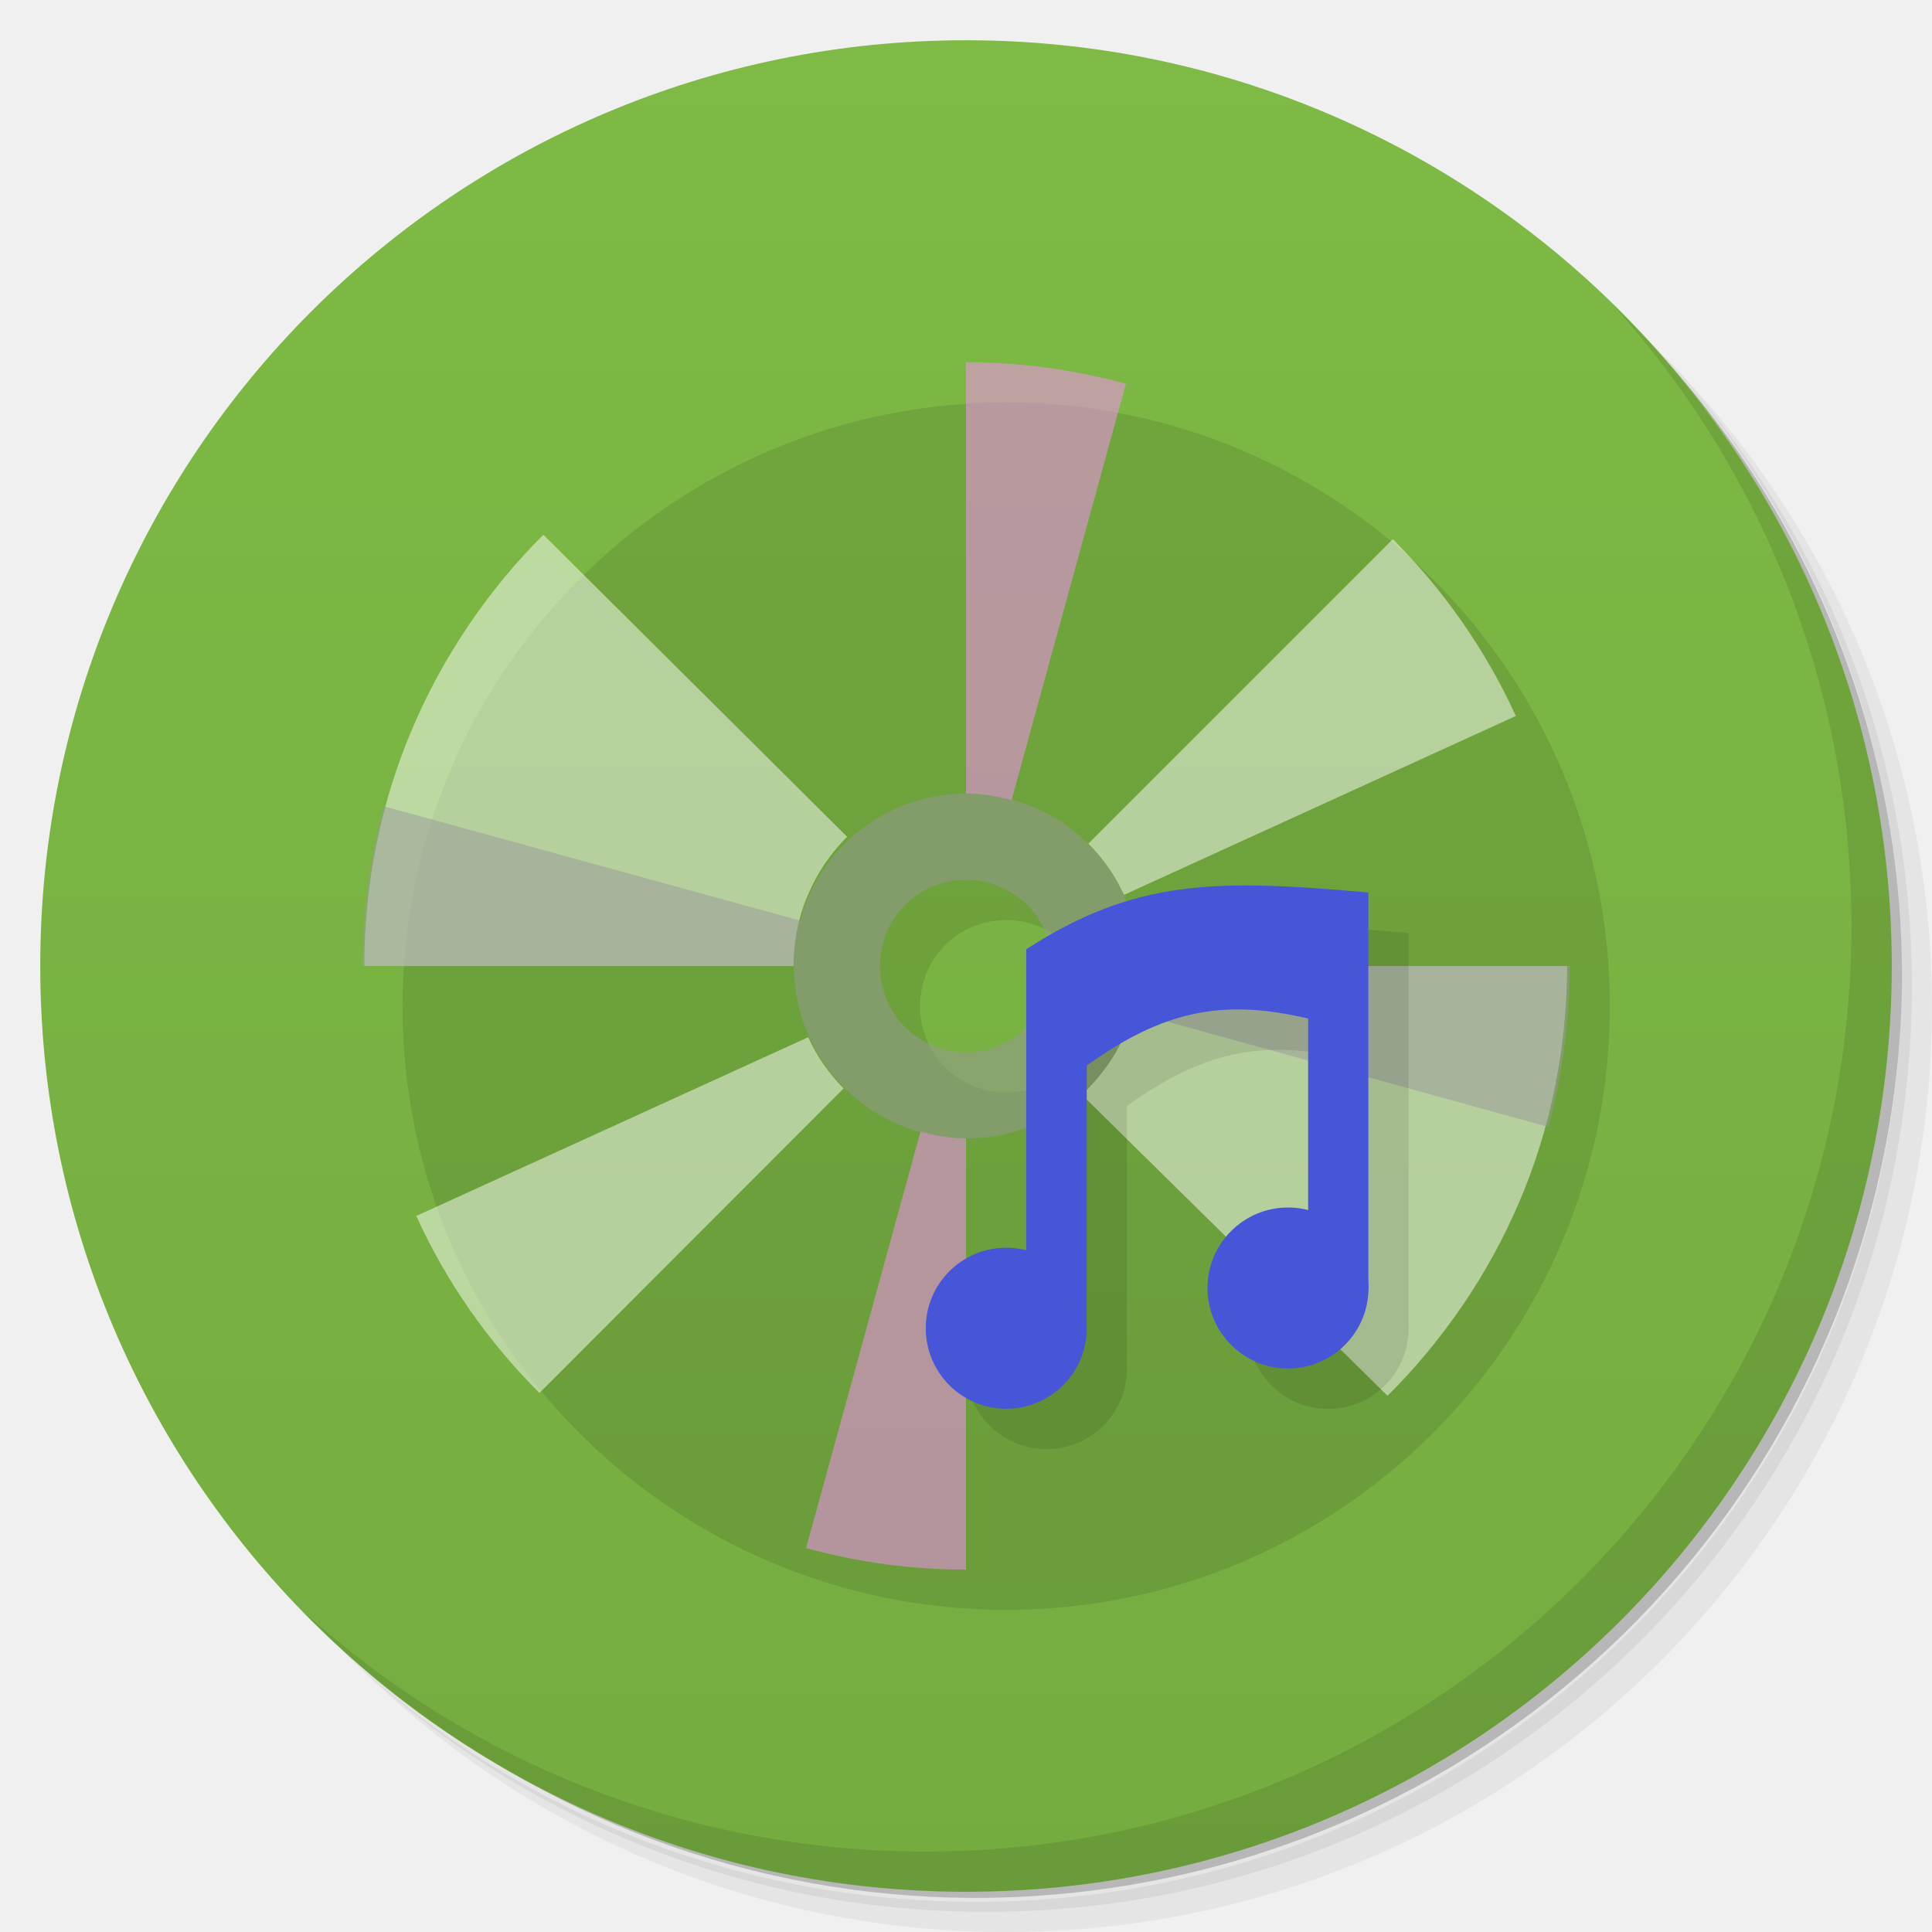
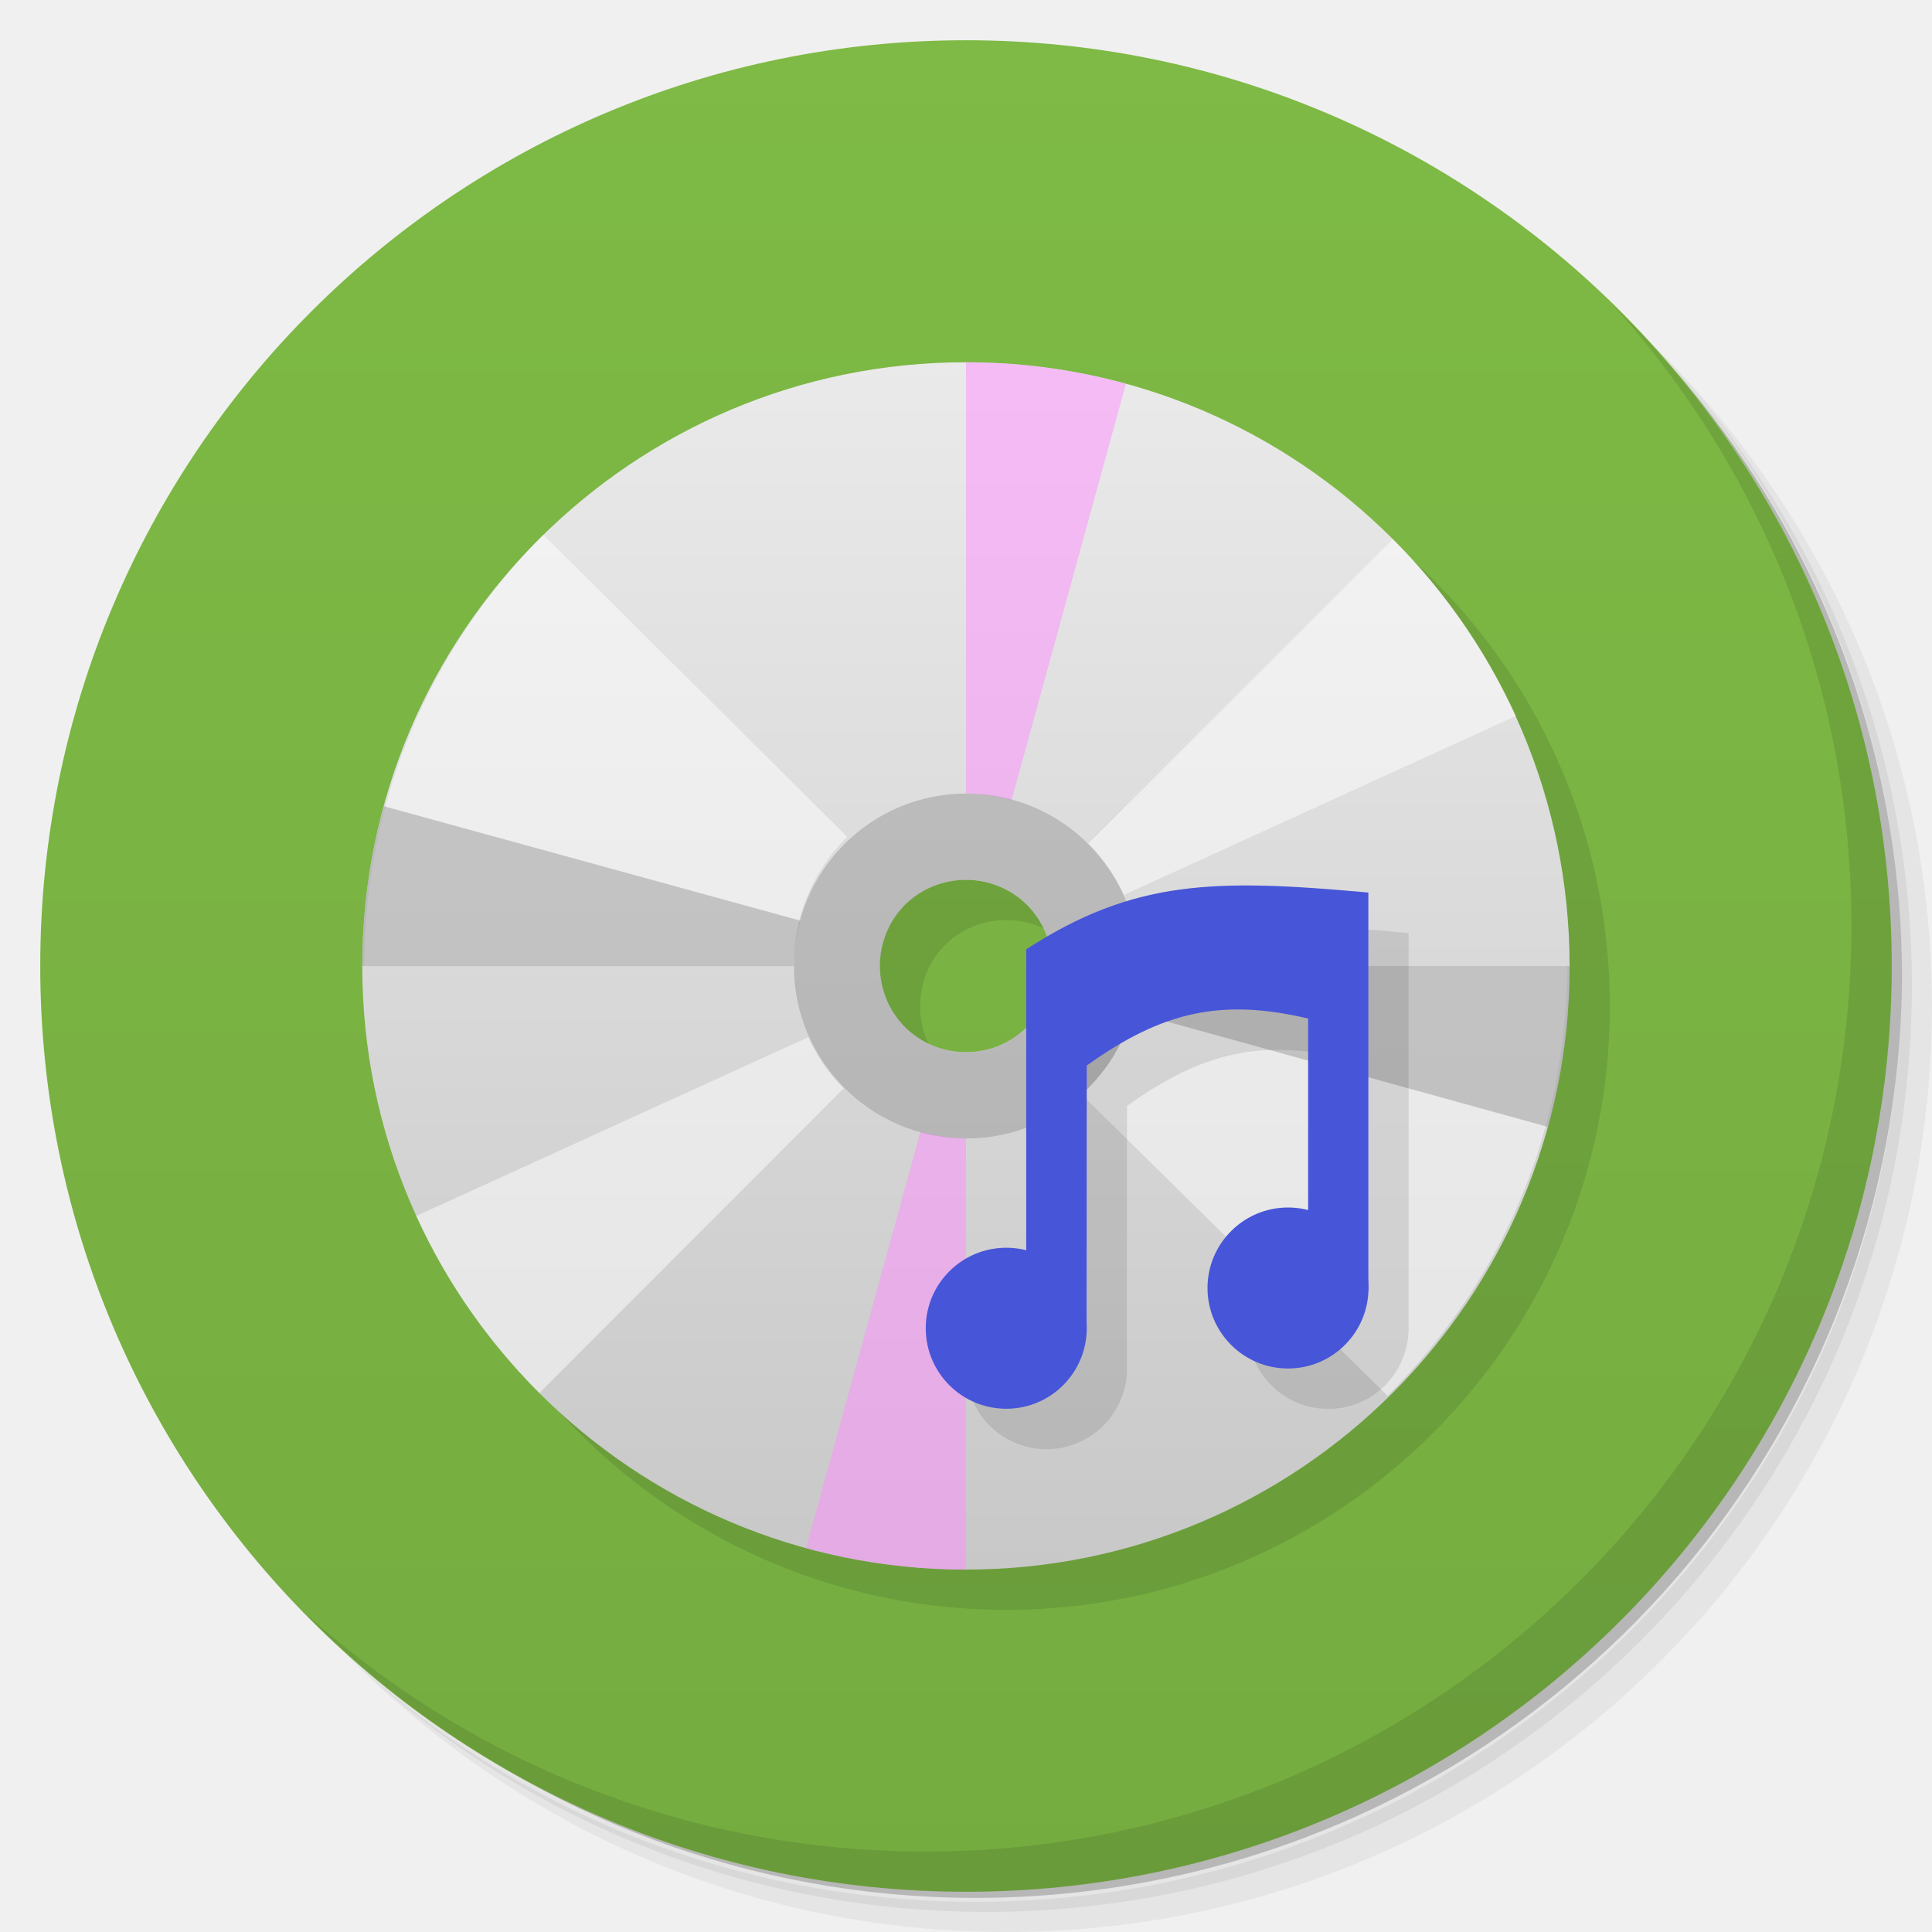
<svg xmlns="http://www.w3.org/2000/svg" viewBox="0 0 48 48">
  <defs>
    <linearGradient id="linearGradient3764" x1="1" x2="47" gradientUnits="userSpaceOnUse" gradientTransform="matrix(0,-1,1,0,-1.5e-6,48)">
      <stop style="stop-color:#75ac40;stop-opacity:1" />
      <stop offset="1" style="stop-color:#7eba45;stop-opacity:1" />
    </linearGradient>
+     <linearGradient id="linear0" gradientUnits="userSpaceOnUse" y1="279.1" x2="0" y2="268.33" gradientTransform="matrix(2.797157,0,0,2.797157,-332.9733,-741.6534)">
+       <stop style="stop-color:#c8c8c8;stop-opacity:1" />
+       <stop offset="1" style="stop-color:#eaeaea;stop-opacity:1" />
+     </linearGradient>
  </defs>
-   <g>
-     <path d="m 36.31 5 c 5.859 4.062 9.688 10.831 9.688 18.5 c 0 12.426 -10.07 22.5 -22.5 22.5 c -7.669 0 -14.438 -3.828 -18.5 -9.688 c 1.037 1.822 2.306 3.499 3.781 4.969 c 4.085 3.712 9.514 5.969 15.469 5.969 c 12.703 0 23 -10.298 23 -23 c 0 -5.954 -2.256 -11.384 -5.969 -15.469 c -1.469 -1.475 -3.147 -2.744 -4.969 -3.781 z m 4.969 3.781 c 3.854 4.113 6.219 9.637 6.219 15.719 c 0 12.703 -10.297 23 -23 23 c -6.081 0 -11.606 -2.364 -15.719 -6.219 c 4.16 4.144 9.883 6.719 16.219 6.719 c 12.703 0 23 -10.298 23 -23 c 0 -6.335 -2.575 -12.06 -6.719 -16.219 z" style="opacity:0.05" />
-     <path d="m 41.28 8.781 c 3.712 4.085 5.969 9.514 5.969 15.469 c 0 12.703 -10.297 23 -23 23 c -5.954 0 -11.384 -2.256 -15.469 -5.969 c 4.113 3.854 9.637 6.219 15.719 6.219 c 12.703 0 23 -10.298 23 -23 c 0 -6.081 -2.364 -11.606 -6.219 -15.719 z" style="opacity:0.1" />
-     <path d="m 31.25 2.375 c 8.615 3.154 14.75 11.417 14.75 21.13 c 0 12.426 -10.07 22.5 -22.5 22.5 c -9.708 0 -17.971 -6.135 -21.12 -14.75 a 23 23 0 0 0 44.875 -7 a 23 23 0 0 0 -16 -21.875 z" style="opacity:0.2" />
-   </g>
-   <g>
-     <path d="m 24 1 c 12.703 0 23 10.297 23 23 c 0 12.703 -10.297 23 -23 23 -12.703 0 -23 -10.297 -23 -23 0 -12.703 10.297 -23 23 -23 z" style="fill:url(#linearGradient3764);fill-opacity:1" />
-   </g>
-   <g>
-     <path d="m 40.03 7.531 c 3.712 4.084 5.969 9.514 5.969 15.469 0 12.703 -10.297 23 -23 23 c -5.954 0 -11.384 -2.256 -15.469 -5.969 4.178 4.291 10.01 6.969 16.469 6.969 c 12.703 0 23 -10.298 23 -23 0 -6.462 -2.677 -12.291 -6.969 -16.469 z" style="opacity:0.1" />
-   </g>
-   <g>
-     <g transform="scale(3.543307,3.543307)">
-       <g transform="scale(0.2822222,0.2822222)">
-         <g>
-           <g>
-             <g>
-               <g>
-                 <path d="m 25 10 c -8.285 0 -15 6.715 -15 15 c 0 8.281 6.715 14.996 15 14.996 c 8.281 0 14.996 -6.715 14.996 -14.996 0 -8.285 -6.715 -15 -14.996 -15 z m 0 12.859 c 0.59 0 1.129 0.238 1.516 0.621 0.387 0.387 0.625 0.926 0.625 1.52 0 0.59 -0.238 1.129 -0.625 1.516 -0.387 0.387 -0.926 0.625 -1.516 0.625 -0.594 0 -1.133 -0.238 -1.52 -0.625 -0.383 -0.387 -0.621 -0.926 -0.621 -1.516 0 -0.594 0.238 -1.133 0.621 -1.52 0.387 -0.383 0.926 -0.621 1.52 -0.621 z" style="fill:#000;fill-opacity:0.098;stroke:none;fill-rule:evenodd" />
-                 <path d="m 34.47 34.68 c 0.691 -0.682 1.313 -1.439 1.863 -2.241 0.547 -0.799 1.023 -1.667 1.41 -2.569 0.387 -0.902 0.68 -1.847 0.883 -2.831 c 0.199 -0.983 0.309 -2 0.309 -3.039 l -10.635 0 c 0 0.625 -0.16 1.226 -0.39 1.766 -0.227 0.54 -0.616 1.026 -1.03 1.435 l 7.594 7.478" style="fill:#fff;fill-opacity:0.498;stroke:none;fill-rule:nonzero" />
-                 <path d="m 13.496 13.289 c -0.688 0.684 -1.309 1.44 -1.855 2.248 -0.547 0.808 -1.02 1.674 -1.402 2.578 c -0.387 0.904 -0.68 1.851 -0.879 2.834 -0.203 0.986 -0.309 2.01 -0.309 3.051 l 10.664 0 c 0 -0.629 0.125 -1.23 0.359 -1.77 0.23 -0.544 0.563 -1.033 0.973 -1.44 l -7.539 -7.496 m -0.012 -0.004" style="fill:#fff;fill-opacity:0.498;stroke:none;fill-rule:nonzero" />
-                 <path d="m 10.343 30.21 c 0.75 1.652 1.793 3.133 3.059 4.398 l 7.558 -7.566 c -0.359 -0.363 -0.669 -0.801 -0.88 -1.273" style="fill:#fff;fill-opacity:0.498;stroke:none;fill-rule:nonzero" />
-                 <path d="M 34.602,13.398 27.04,20.96 c 0.363,0.363 0.67,0.801 0.885,1.273 l 9.736,-4.445 C 36.907,16.14 35.868,14.659 34.602,13.393" style="fill:#fff;fill-opacity:0.498;stroke:none;fill-rule:nonzero" />
-                 <path d="m 28.29 24 c 0 0.397 -0.071 0.774 -0.172 1.139 l 10.348 2.861 c 0.355 -1.302 0.535 -2.647 0.535 -4 l -10.711 0 z" style="fill:#999;fill-opacity:0.498;stroke:none;fill-rule:nonzero" />
-                 <path d="m 9.535 20.03 c -0.355 1.293 -0.535 2.629 -0.535 3.973 l 10.721 0 c 0 -0.393 0.069 -0.767 0.168 -1.129 l -10.354 -2.844" style="fill:#999;fill-opacity:0.498;stroke:none;fill-rule:nonzero" />
-                 <path d="m 24 9 0 10.715 c 0.002 0 0.004 0 0.006 0 0.392 0 0.764 0.069 1.125 0.168 l 2.842 -10.348 c -1.293 -0.355 -2.629 -0.535 -3.973 -0.535" style="fill:#ff8dff;fill-opacity:0.498;stroke:none;fill-rule:nonzero" />
-                 <path d="m 22.871 28.11 -2.844 10.352 c 1.293 0.355 2.629 0.535 3.973 0.535 l 0 -10.715 c -0.393 0 -0.768 -0.072 -1.129 -0.172 z" style="fill:#ff8dff;fill-opacity:0.498;stroke:none;fill-rule:nonzero" />
-               </g>
-             </g>
-           </g>
-         </g>
-         <g transform="matrix(0.3193481,-0.3188134,0.3082582,0.2773935,1.887326,21.74374)">
-           <g>
-             <g transform="translate(1,1)">
-               <g style="opacity:0.1">
-         
-        </g>
-             </g>
-           </g>
-         </g>
-         <g transform="matrix(0.3201308,-0.3249087,0.3090137,0.282697,1.975036,21.29518)">
-           <g>
-       
-      </g>
-         </g>
-       </g>
-       <path d="m 24.01 19.715 c -2.367 0 -4.285 1.918 -4.285 4.285 0 2.367 1.918 4.285 4.285 4.285 2.367 0 4.283 -1.918 4.283 -4.285 0 -2.367 -1.916 -4.285 -4.283 -4.285 z m -0.006 2.145 c 0.59 0 1.129 0.238 1.516 0.621 0.387 0.387 0.625 0.926 0.625 1.52 0 0.59 -0.238 1.129 -0.625 1.516 -0.387 0.387 -0.926 0.625 -1.516 0.625 -0.594 0 -1.133 -0.238 -1.52 -0.625 c -0.383 -0.387 -0.621 -0.926 -0.621 -1.516 c 0 -0.594 0.238 -1.133 0.621 -1.52 0.387 -0.383 0.926 -0.621 1.52 -0.621 z" transform="scale(0.2822222,0.2822222)" style="fill:#999;fill-opacity:0.498;stroke:none;fill-rule:nonzero" />
-     </g>
-     <g>
-       <path d="m 32.441 23.01 c -2.296 -0.059 -3.93 0.277 -5.945 1.58 l 0 7.484 c -0.16 -0.041 -0.324 -0.07 -0.496 -0.07 c -1.105 0 -2 0.895 -2 2 0 1.105 0.895 2 2 2 1.105 0 2 -0.895 2 -2 0 -0.015 -0.004 -0.03 -0.004 -0.045 l 0.004 -6.482 c 1.887 -1.352 3.355 -1.672 5.5 -1.168 l 0 4.766 c -0.161 -0.042 -0.326 -0.07 -0.5 -0.07 c -1.102 0 -2 0.895 -2 2 0 1.105 0.898 2 2 2 1.085 0 1.962 -0.864 1.994 -1.941 0 0 0 0 0.002 0 l 0 -0.02 c 0 -0.013 0.004 -0.026 0.004 -0.039 0 -0.013 -0.004 -0.026 -0.004 -0.039 l 0 -9.785 c -0.951 -0.086 -1.789 -0.15 -2.555 -0.17 z" style="fill:#000;fill-opacity:0.098;stroke:none;fill-rule:nonzero" />
-       <path d="m 27 33 c 0 1.105 -0.895 2 -2 2 -1.105 0 -2 -0.895 -2 -2 0 -1.105 0.895 -2 2 -2 1.105 0 2 0.895 2 2 m 0 0" style="fill:#4755d8;fill-opacity:1;stroke:none;fill-rule:nonzero" />
-       <path d="m 27,26.473 c 1.887,-1.352 3.355,-1.672 5.5,-1.168 l 0,5.03 c -0.105,0.199 -0.531,1.176 1.496,1.723 l 0,-9.883 c -3.805,-0.344 -5.813,-0.328 -8.5,1.41 l 0,7.914 c 0.684,-1.023 -2.789,2.422 1.5,1.457 M 27,26.472" style="fill:#4755d8;fill-opacity:1;stroke:none;fill-rule:nonzero" />
-       <path d="m 34 32 c 0 1.105 -0.895 2 -2 2 -1.102 0 -2 -0.895 -2 -2 0 -1.105 0.898 -2 2 -2 1.105 0 2 0.895 2 2 m 0 0" style="fill:#4755d8;fill-opacity:1;stroke:none;fill-rule:nonzero" />
-     </g>
-   </g>
+   <path d="m 36.31,5 c 5.859,4.062 9.688,10.831 9.688,18.5 0,12.426 -10.07,22.5 -22.5,22.5 -7.669,0 -14.438,-3.828 -18.5,-9.688 1.037,1.822 2.306,3.499 3.781,4.969 4.085,3.712 9.514,5.969 15.469,5.969 12.703,0 23,-10.298 23,-23 0,-5.954 -2.256,-11.384 -5.969,-15.469 C 39.81,7.306 38.132,6.037 36.31,5 Z m 4.969,3.781 c 3.854,4.113 6.219,9.637 6.219,15.719 0,12.703 -10.297,23 -23,23 -6.081,0 -11.606,-2.364 -15.719,-6.219 4.16,4.144 9.883,6.719 16.219,6.719 12.703,0 23,-10.298 23,-23 0,-6.335 -2.575,-12.06 -6.719,-16.219 z" style="opacity:0.05" />
+   <path d="m 41.28 8.781 c 3.712 4.085 5.969 9.514 5.969 15.469 0 12.703 -10.297 23 -23 23 -5.954 0 -11.384 -2.256 -15.469 -5.969 4.113 3.854 9.637 6.219 15.719 6.219 12.703 0 23 -10.298 23 -23 0 -6.081 -2.364 -11.606 -6.219 -15.719 z" style="opacity:0.1" />
+   <path d="M 31.25,2.375 C 39.865,5.529 46,13.792 46,23.505 c 0,12.426 -10.07,22.5 -22.5,22.5 -9.708,0 -17.971,-6.135 -21.12,-14.75 a 23,23 0 0 0 44.875,-7 23,23 0 0 0 -16,-21.875 z" style="opacity:0.2" />
+   <path d="M 24,1 C 36.703,1 47,11.297 47,24 47,36.703 36.703,47 24,47 11.297,47 1,36.703 1,24 1,11.297 11.297,1 24,1 Z" style="fill:url(#linearGradient3764);fill-opacity:1" />
+   <path d="m 40.03,7.531 c 3.712,4.084 5.969,9.514 5.969,15.469 0,12.703 -10.297,23 -23,23 C 17.045,46 11.615,43.744 7.53,40.031 11.708,44.322 17.54,47 23.999,47 c 12.703,0 23,-10.298 23,-23 0,-6.462 -2.677,-12.291 -6.969,-16.469 z" style="opacity:0.1" />
+   <path d="m 25,10 c -8.285,0 -15,6.715 -15,15 0,8.281 6.715,14.996 15,14.996 8.281,0 14.996,-6.715 14.996,-14.996 0,-8.285 -6.715,-15 -14.996,-15 z m 0,12.859 c 0.59,0 1.129,0.238 1.516,0.621 0.387,0.387 0.625,0.926 0.625,1.52 0,0.59 -0.238,1.129 -0.625,1.516 -0.387,0.387 -0.926,0.625 -1.516,0.625 -0.594,0 -1.133,-0.238 -1.52,-0.625 C 23.097,26.129 22.859,25.59 22.859,25 c 0,-0.594 0.238,-1.133 0.621,-1.52 0.387,-0.383 0.926,-0.621 1.52,-0.621 z" style="fill:#000;fill-opacity:0.098;stroke:none;fill-rule:evenodd" />
+   <path d="M 24,9 C 15.715,9 9,15.715 9,24 9,32.281 15.715,38.996 24,38.996 32.281,38.996 38.996,32.281 38.996,24 38.996,15.715 32.281,9 24,9 m 0,12.859 c 0.59,0 1.129,0.238 1.516,0.621 0.387,0.387 0.625,0.926 0.625,1.52 0,0.59 -0.238,1.129 -0.625,1.516 -0.387,0.387 -0.926,0.625 -1.516,0.625 -0.594,0 -1.133,-0.238 -1.52,-0.625 C 22.097,25.129 21.859,24.59 21.859,24 c 0,-0.594 0.238,-1.133 0.621,-1.52 0.387,-0.383 0.926,-0.621 1.52,-0.621 z" style="fill:url(#linear0);stroke:none;fill-rule:evenodd" />
+   <path d="m 34.47,34.68 c 0.691,-0.682 1.313,-1.439 1.863,-2.241 0.547,-0.799 1.023,-1.667 1.41,-2.569 0.387,-0.902 0.68,-1.847 0.883,-2.831 0.199,-0.983 0.309,-2 0.309,-3.039 L 28.3,24 c 0,0.625 -0.16,1.226 -0.39,1.766 -0.227,0.54 -0.616,1.026 -1.03,1.435 l 7.594,7.478" style="fill:#fff;fill-opacity:0.498;stroke:none;fill-rule:nonzero" />
+   <path d="m 13.496,13.289 c -0.688,0.684 -1.309,1.44 -1.855,2.248 -0.547,0.808 -1.02,1.674 -1.402,2.578 C 9.852,19.019 9.559,19.966 9.36,20.949 9.157,21.935 9.051,22.959 9.051,24 l 10.664,0 c 0,-0.629 0.125,-1.23 0.359,-1.77 0.23,-0.544 0.563,-1.033 0.973,-1.44 L 13.508,13.294 M 13.496,13.29" style="fill:#fff;fill-opacity:0.498;stroke:none;fill-rule:nonzero" />
+   <path d="m 10.343 30.21 c 0.75 1.652 1.793 3.133 3.059 4.398 l 7.558 -7.566 c -0.359 -0.363 -0.669 -0.801 -0.88 -1.273" style="fill:#fff;fill-opacity:0.498;stroke:none;fill-rule:nonzero" />
+   <path d="M 34.602,13.398 27.04,20.96 c 0.363,0.363 0.67,0.801 0.885,1.273 l 9.736,-4.445 C 36.907,16.14 35.868,14.659 34.602,13.393" style="fill:#fff;fill-opacity:0.498;stroke:none;fill-rule:nonzero" />
+   <path d="m 28.29,24 c 0,0.397 -0.071,0.774 -0.172,1.139 L 38.466,28 c 0.355,-1.302 0.535,-2.647 0.535,-4 L 28.29,24 Z" style="fill:#999;fill-opacity:0.498;stroke:none;fill-rule:nonzero" />
+   <path d="M 9.535,20.03 C 9.18,21.323 9,22.659 9,24.003 l 10.721,0 c 0,-0.393 0.069,-0.767 0.168,-1.129 L 9.535,20.03" style="fill:#999;fill-opacity:0.498;stroke:none;fill-rule:nonzero" />
+   <path d="m 24,9 0,10.715 c 0.002,0 0.004,0 0.006,0 0.392,0 0.764,0.069 1.125,0.168 L 27.973,9.535 C 26.68,9.18 25.344,9 24,9" style="fill:#ff8dff;fill-opacity:0.498;stroke:none;fill-rule:nonzero" />
+   <path d="m 22.871 28.11 -2.844 10.352 c 1.293 0.355 2.629 0.535 3.973 0.535 l 0 -10.715 c -0.393 0 -0.768 -0.072 -1.129 -0.172 z" style="fill:#ff8dff;fill-opacity:0.498;stroke:none;fill-rule:nonzero" />
+   <path d="m 24.01 19.715 c -2.367 0 -4.285 1.918 -4.285 4.285 0 2.367 1.918 4.285 4.285 4.285 2.367 0 4.283 -1.918 4.283 -4.285 0 -2.367 -1.916 -4.285 -4.283 -4.285 z m -0.006 2.145 c 0.59 0 1.129 0.238 1.516 0.621 0.387 0.387 0.625 0.926 0.625 1.52 0 0.59 -0.238 1.129 -0.625 1.516 -0.387 0.387 -0.926 0.625 -1.516 0.625 -0.594 0 -1.133 -0.238 -1.52 -0.625 -0.383 -0.387 -0.621 -0.926 -0.621 -1.516 0 -0.594 0.238 -1.133 0.621 -1.52 0.387 -0.383 0.926 -0.621 1.52 -0.621 z" style="fill:#999;fill-opacity:0.498;stroke:none;fill-rule:nonzero" />
+   <path d="m 32.441,23.01 c -2.296,-0.059 -3.93,0.277 -5.945,1.58 l 0,7.484 c -0.16,-0.041 -0.324,-0.07 -0.496,-0.07 -1.105,0 -2,0.895 -2,2 0,1.105 0.895,2 2,2 1.105,0 2,-0.895 2,-2 0,-0.015 -0.004,-0.03 -0.004,-0.045 L 28,27.477 c 1.887,-1.352 3.355,-1.672 5.5,-1.168 l 0,4.766 c -0.161,-0.042 -0.326,-0.07 -0.5,-0.07 -1.102,0 -2,0.895 -2,2 0,1.105 0.898,2 2,2 1.085,0 1.962,-0.864 1.994,-1.941 0,0 0,0 0.002,0 l 0,-0.02 c 0,-0.013 0.004,-0.026 0.004,-0.039 0,-0.013 -0.004,-0.026 -0.004,-0.039 l 0,-9.785 c -0.951,-0.086 -1.789,-0.15 -2.555,-0.17 z" style="fill:#000;fill-opacity:0.098;stroke:none;fill-rule:nonzero" />
+   <path d="m 27 33 c 0 1.105 -0.895 2 -2 2 -1.105 0 -2 -0.895 -2 -2 0 -1.105 0.895 -2 2 -2 1.105 0 2 0.895 2 2 m 0 0" style="fill:#4755d8;fill-opacity:1;stroke:none;fill-rule:nonzero" />
+   <path d="m 27,26.473 c 1.887,-1.352 3.355,-1.672 5.5,-1.168 l 0,5.03 c -0.105,0.199 -0.531,1.176 1.496,1.723 l 0,-9.883 c -3.805,-0.344 -5.813,-0.328 -8.5,1.41 l 0,7.914 c 0.684,-1.023 -2.789,2.422 1.5,1.457 M 27,26.472" style="fill:#4755d8;fill-opacity:1;stroke:none;fill-rule:nonzero" />
+   <path d="m 34 32 c 0 1.105 -0.895 2 -2 2 -1.102 0 -2 -0.895 -2 -2 0 -1.105 0.898 -2 2 -2 1.105 0 2 0.895 2 2 m 0 0" style="fill:#4755d8;fill-opacity:1;stroke:none;fill-rule:nonzero" />
</svg>
